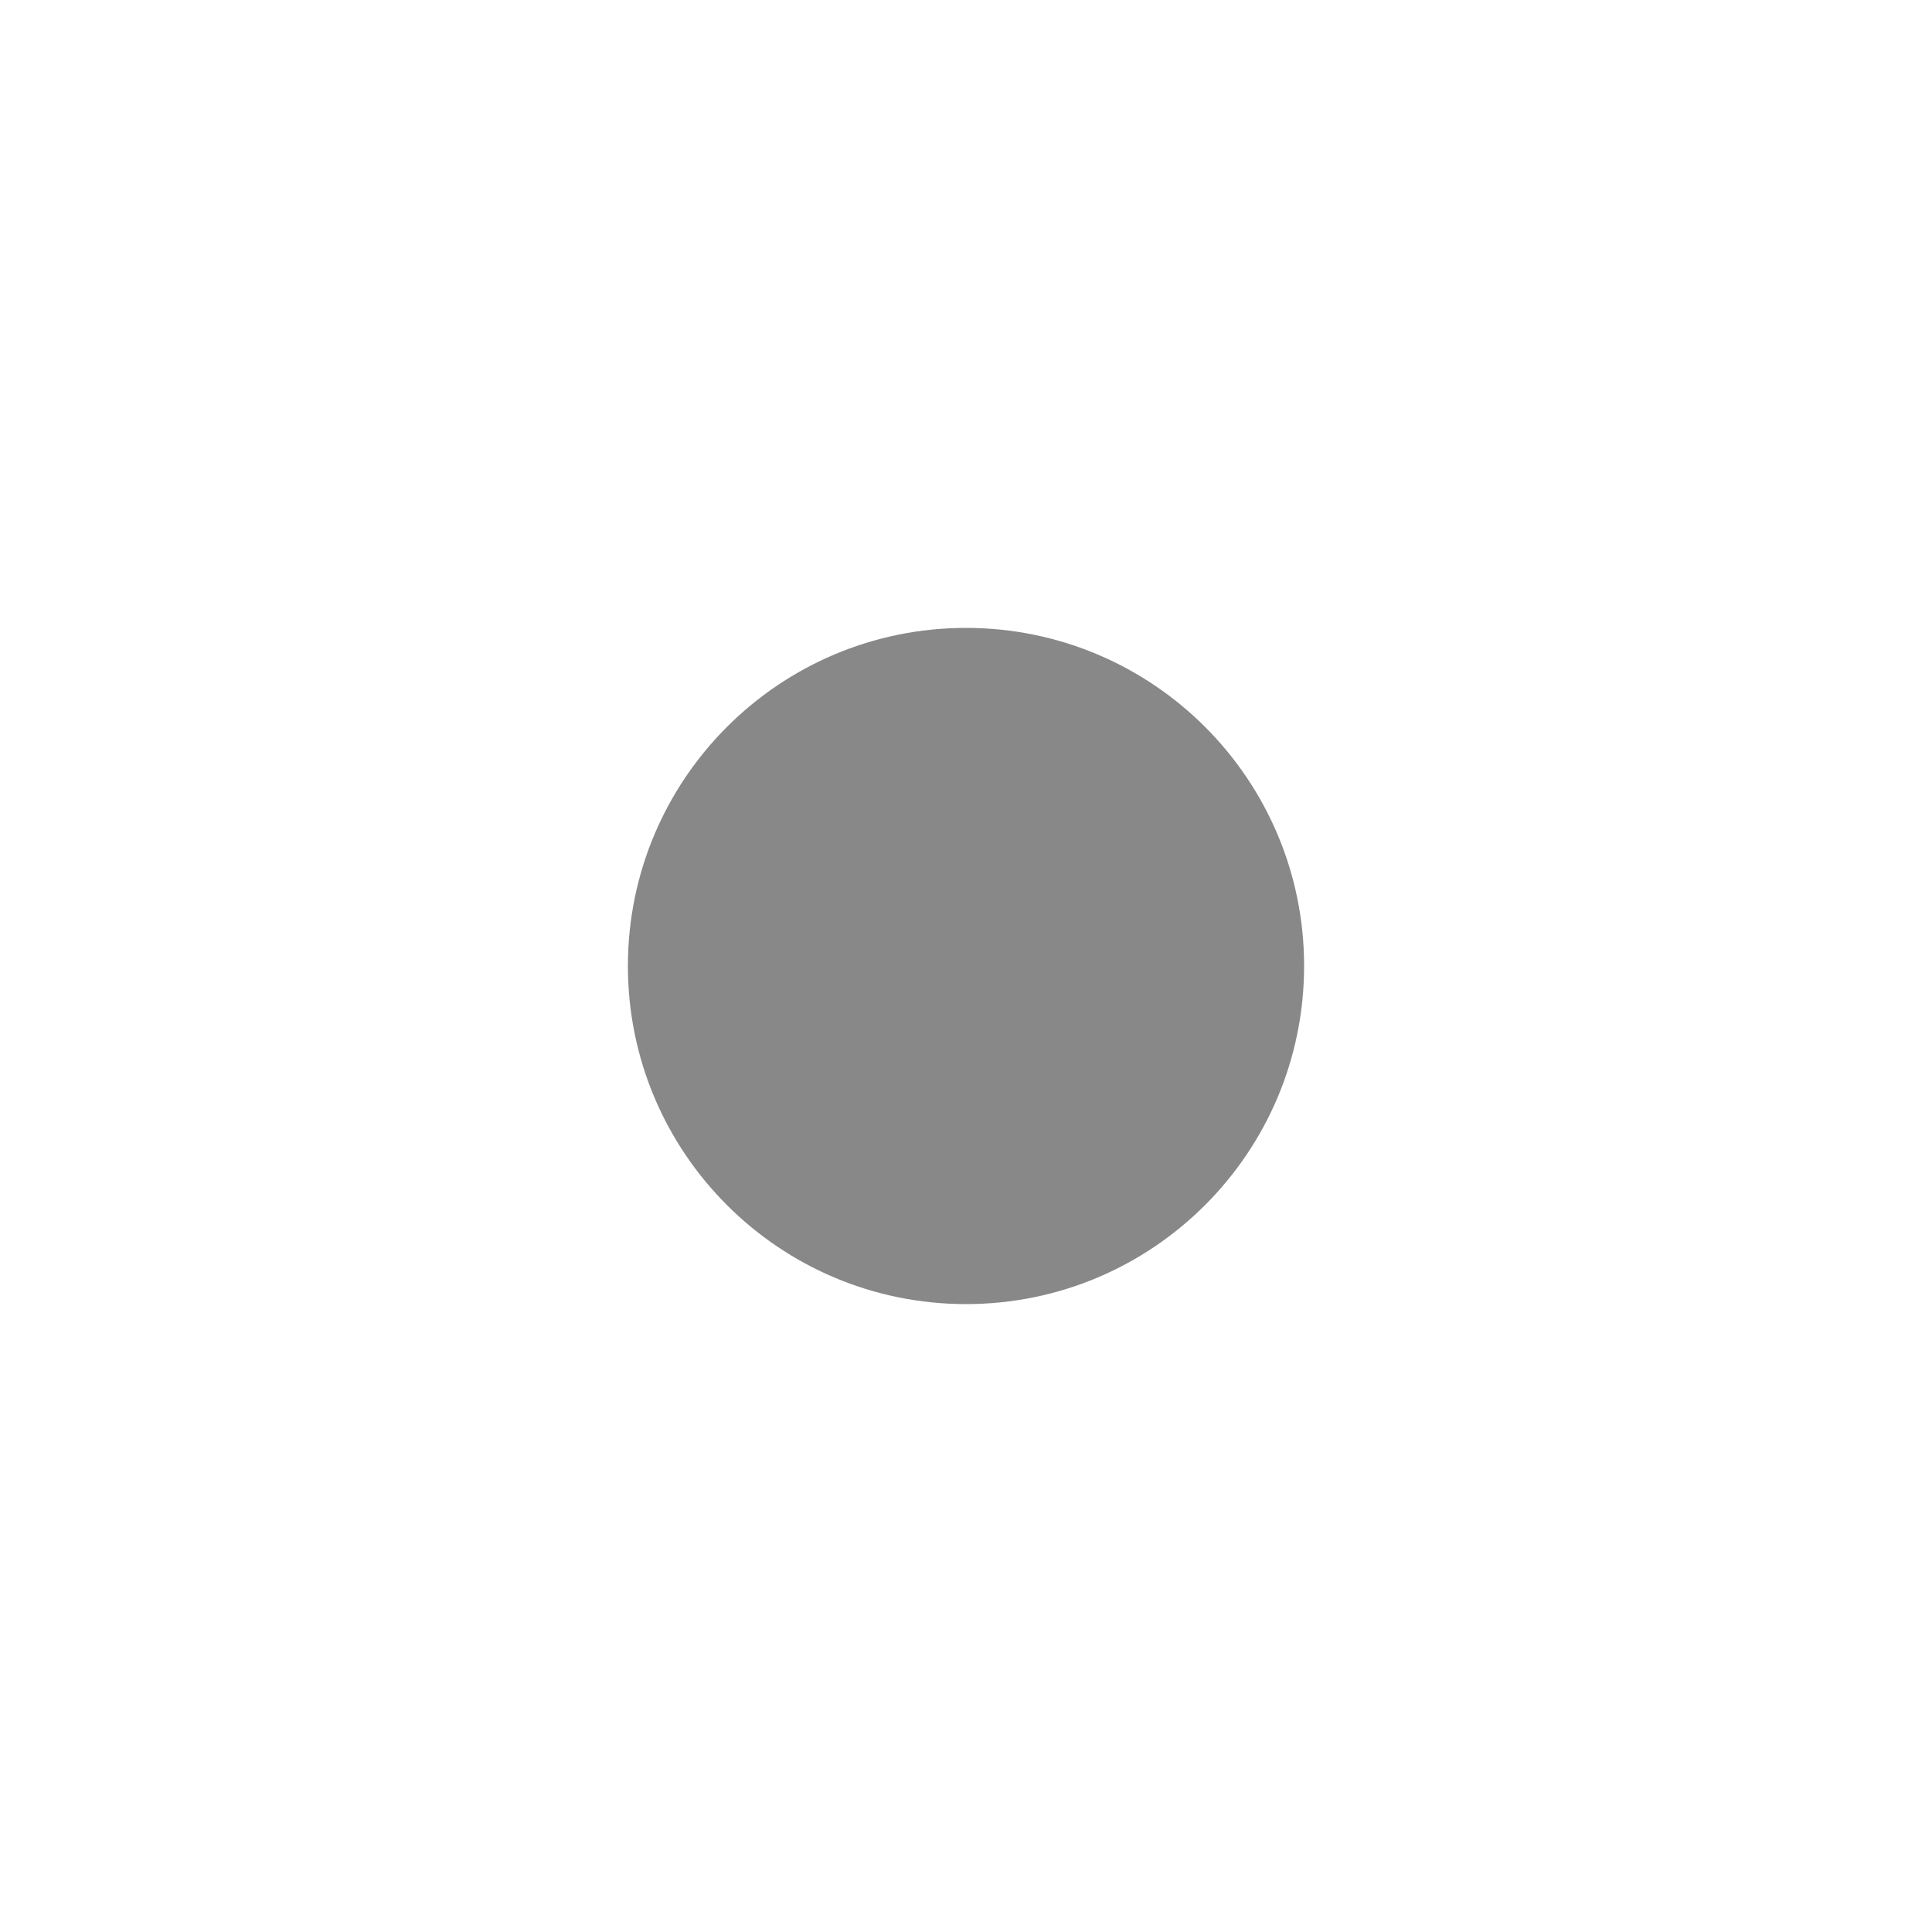
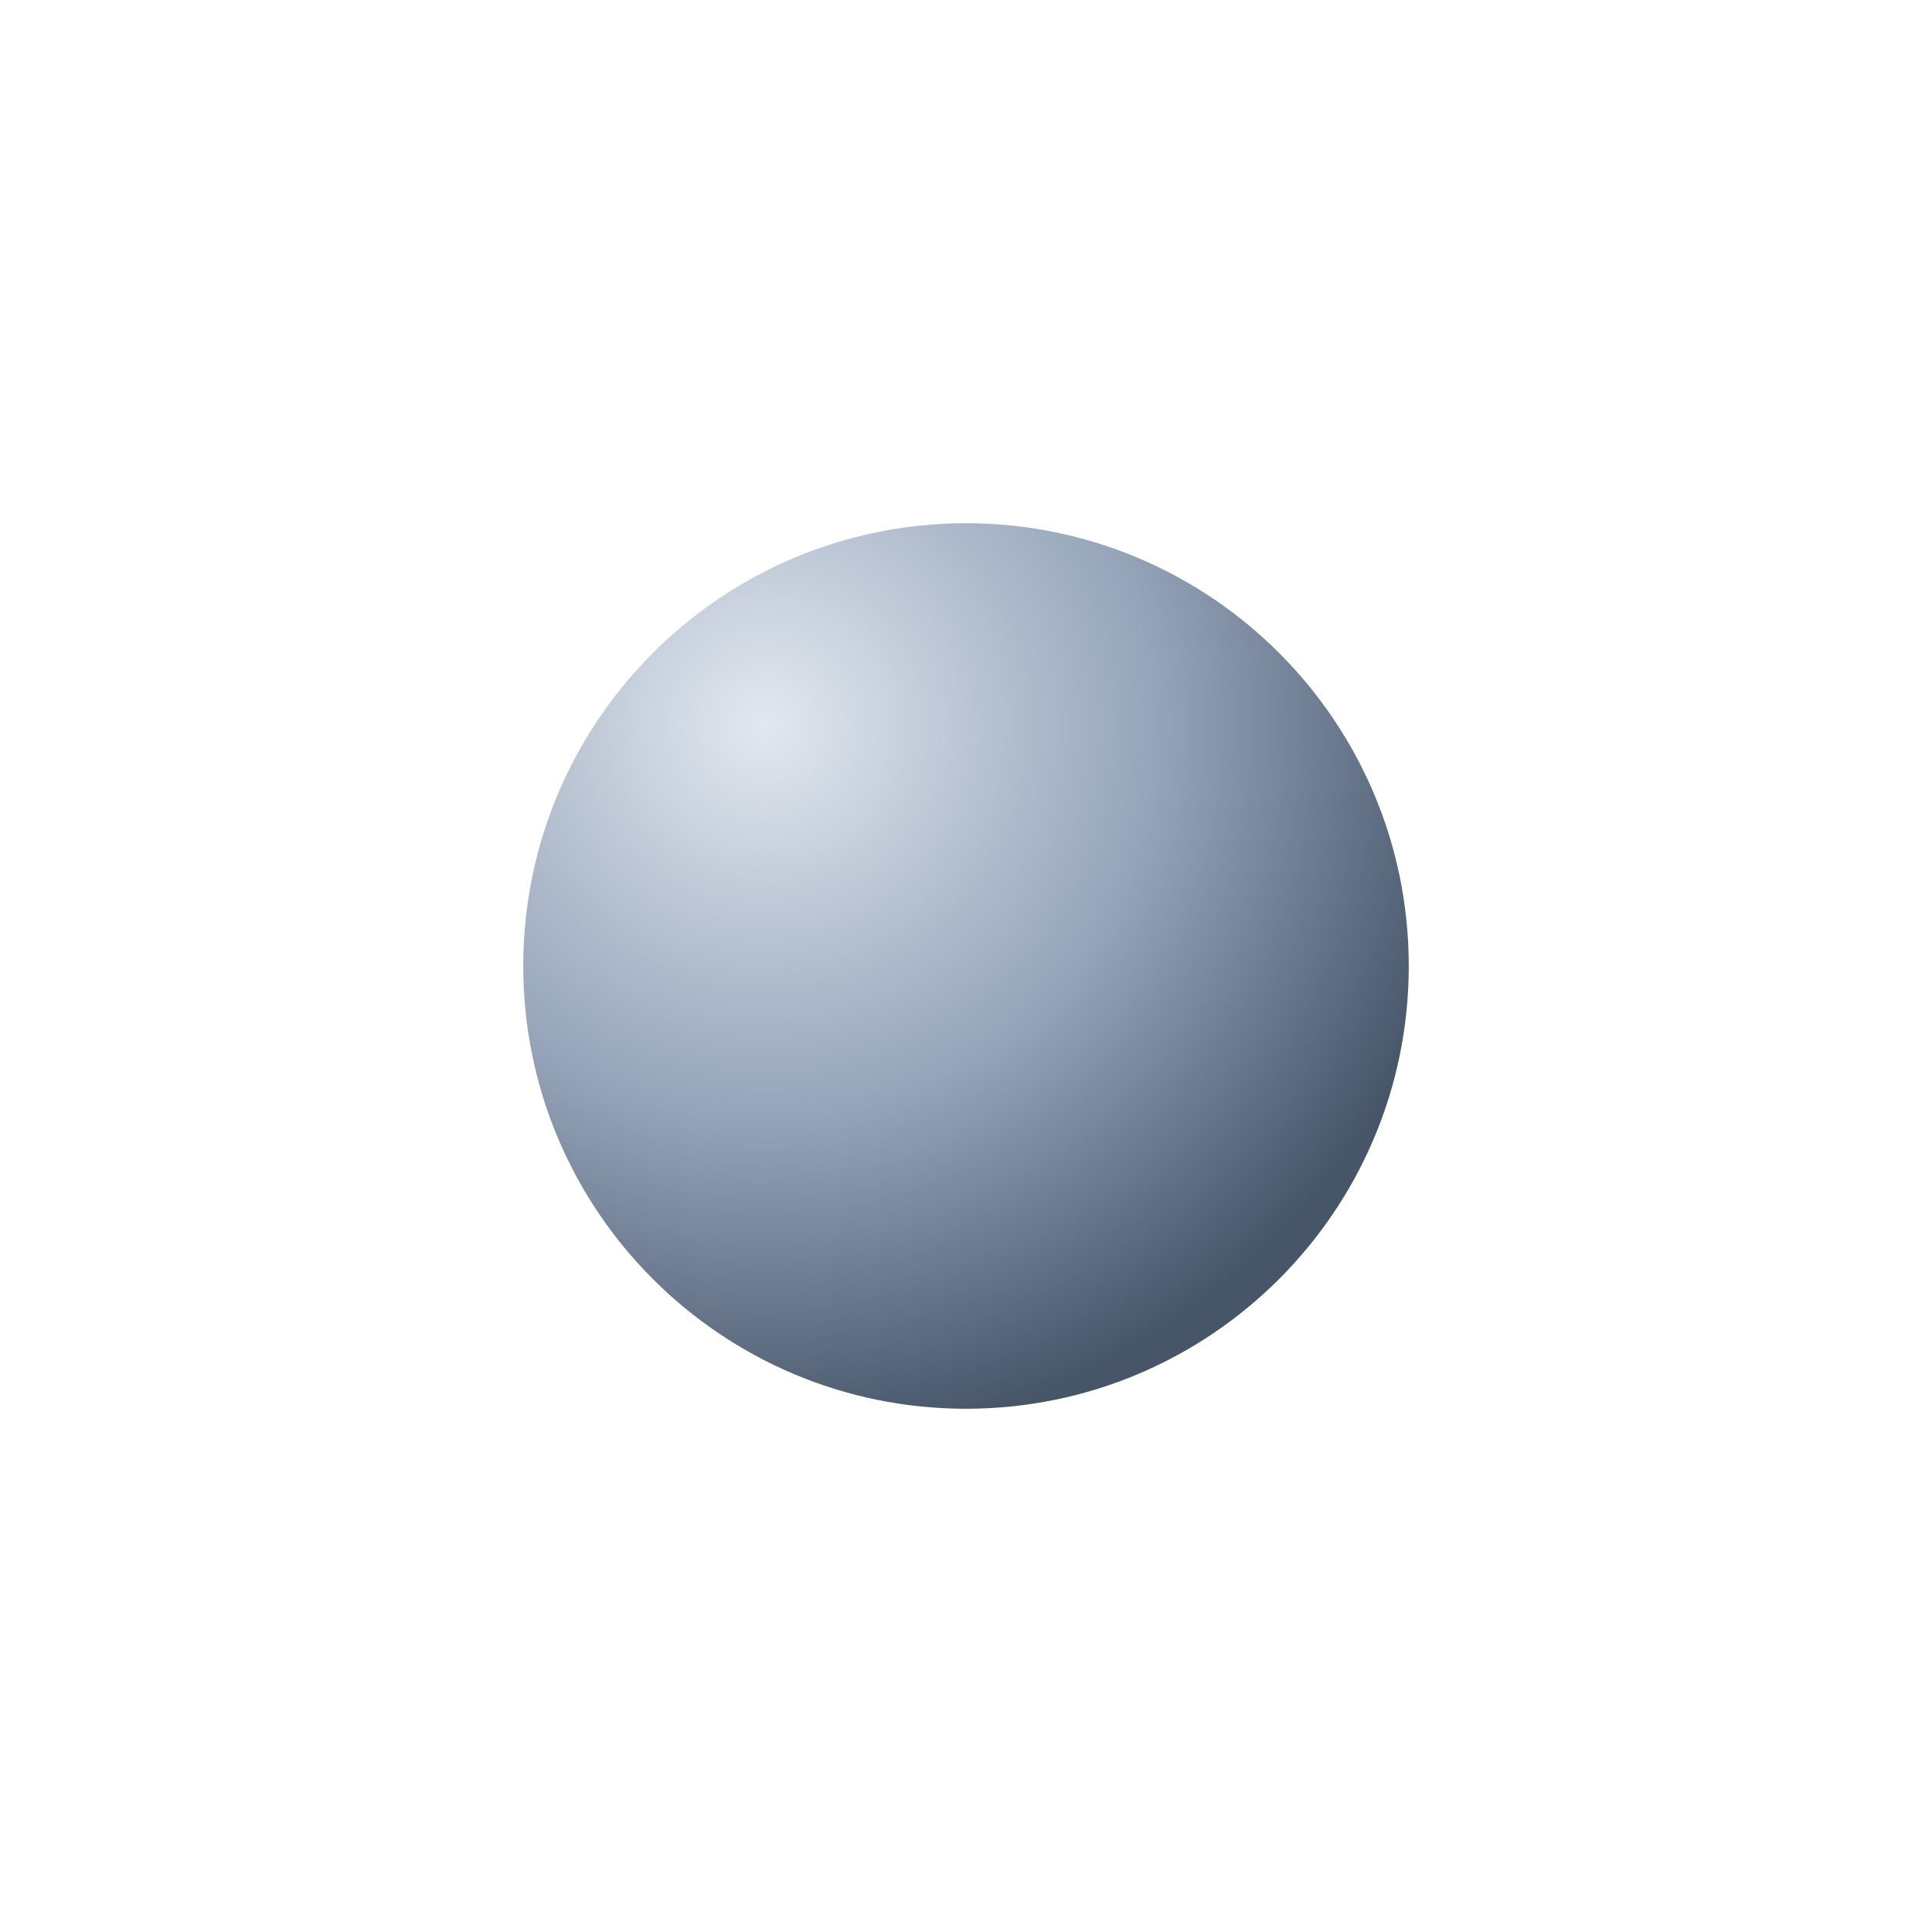
- <svg xmlns="http://www.w3.org/2000/svg" width="1em" height="1em" viewBox="0 0 80 80">
-   <circle cx="40" cy="40" r="14" fill="#888888" />
+ <svg xmlns="http://www.w3.org/2000/svg" width="1em" height="1em" viewBox="0 0 24 24">
+   <defs>
+     <radialGradient id="cirGrad" cx="9.5" cy="9" r="9" gradientUnits="userSpaceOnUse">
+       <stop offset="0" stop-color="#e2e8f0" />
+       <stop offset="0.55" stop-color="#94a3b8" />
+       <stop offset="1" stop-color="#475569" />
+     </radialGradient>
+   </defs>
+   <circle cx="12" cy="12" r="5.5" fill="url(#cirGrad)" />
</svg>
